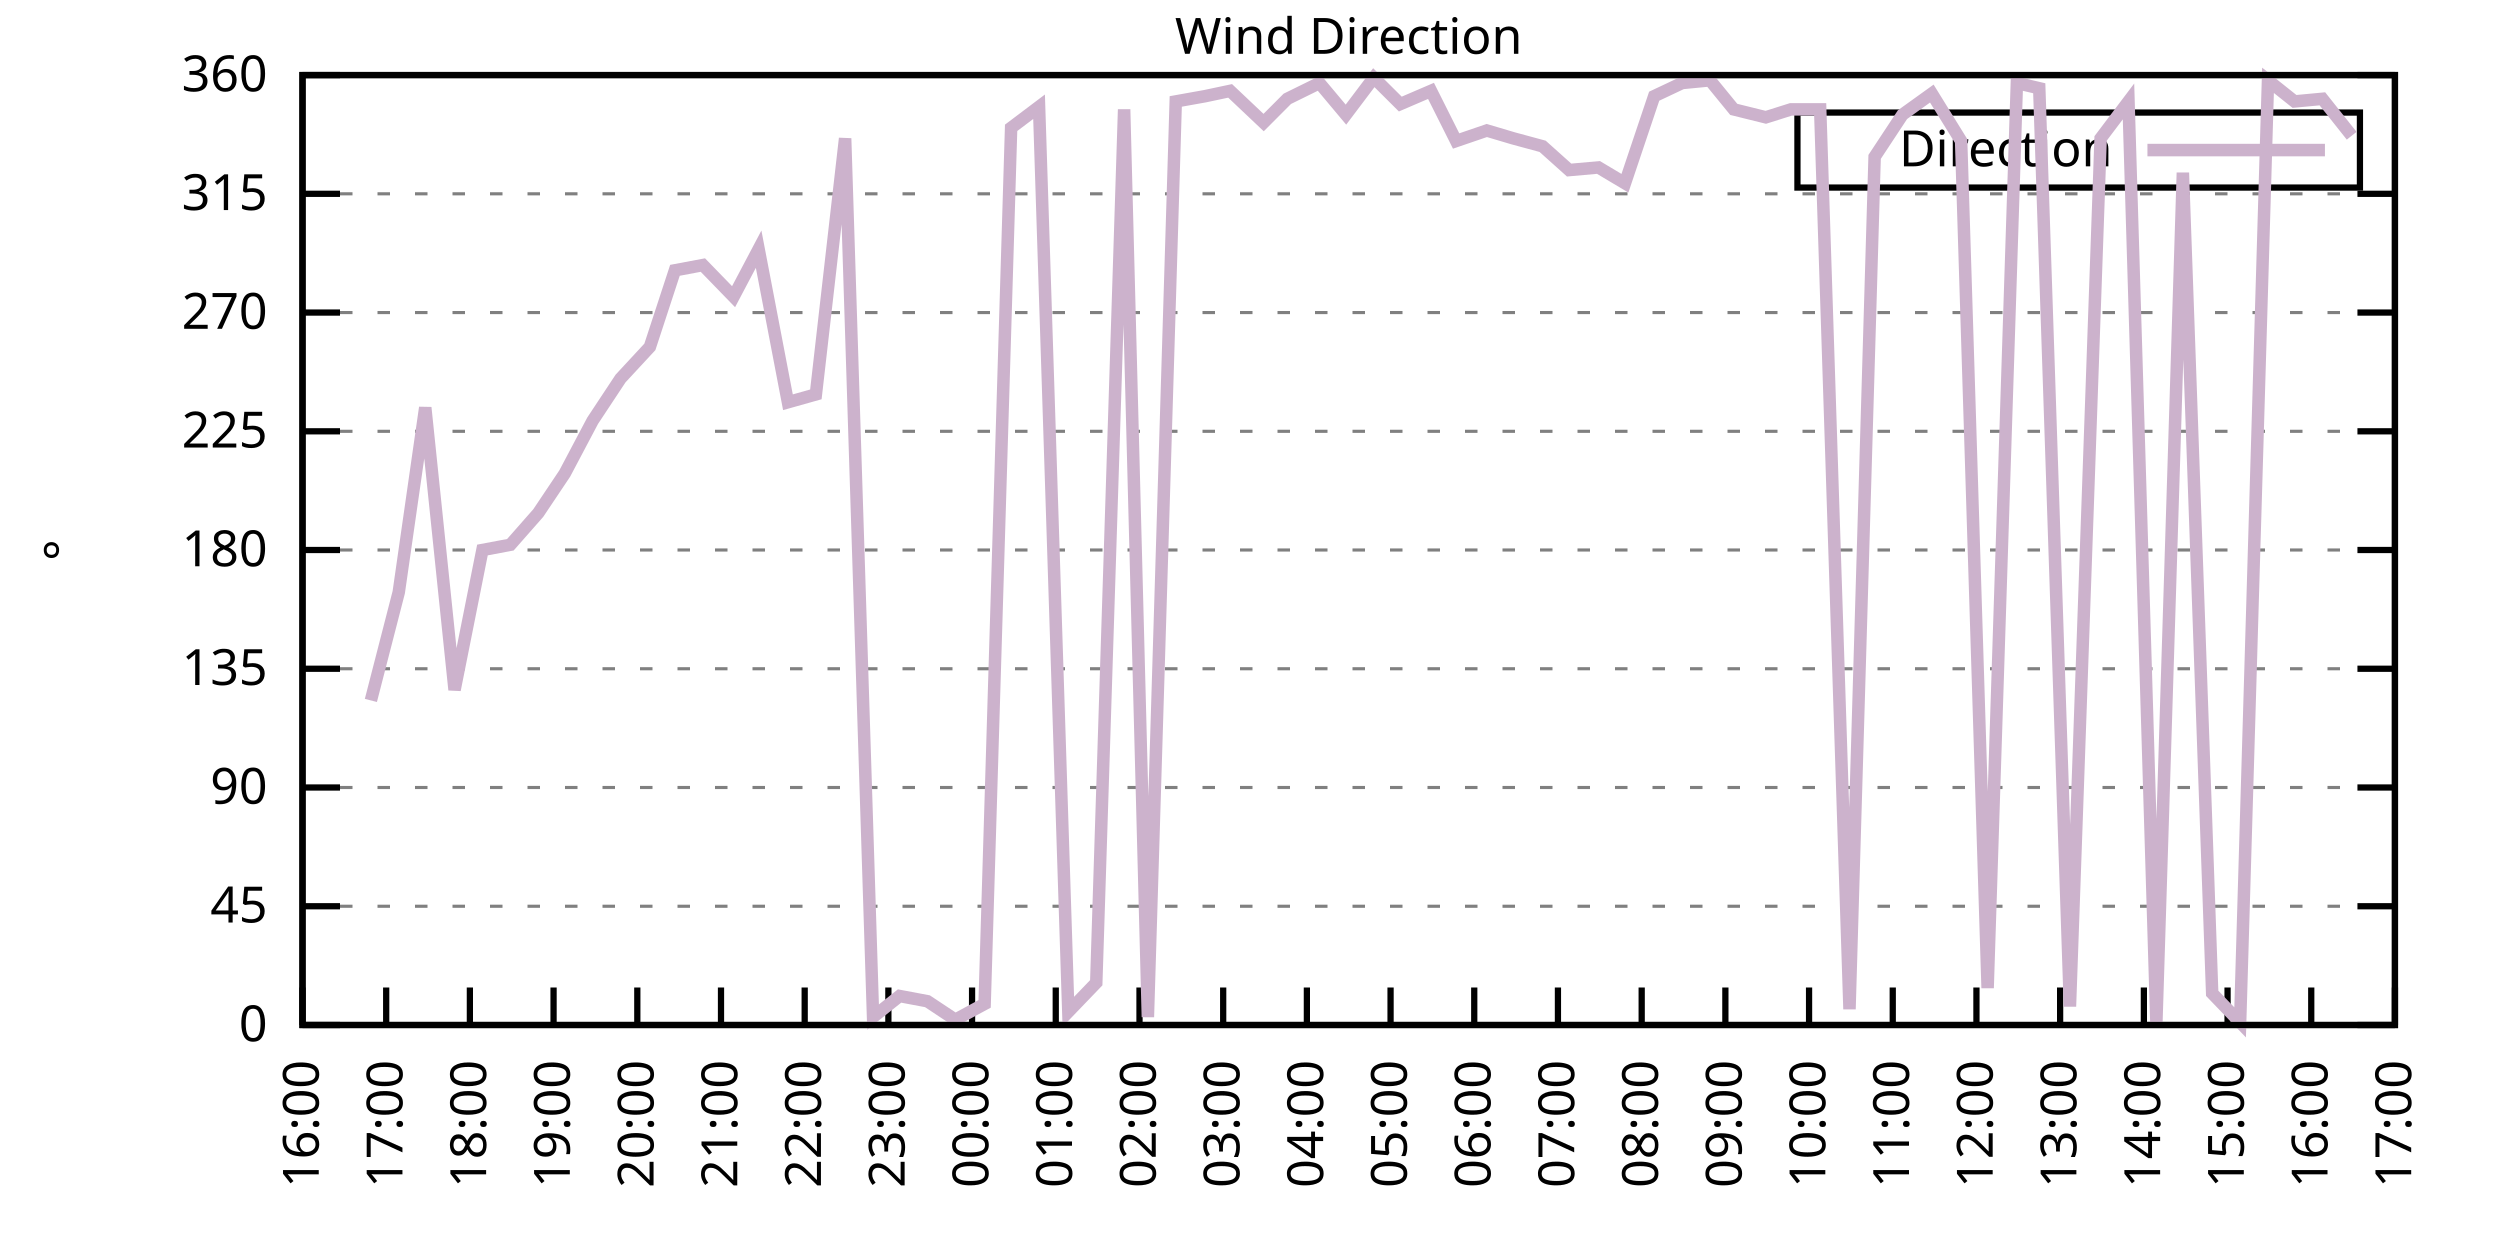
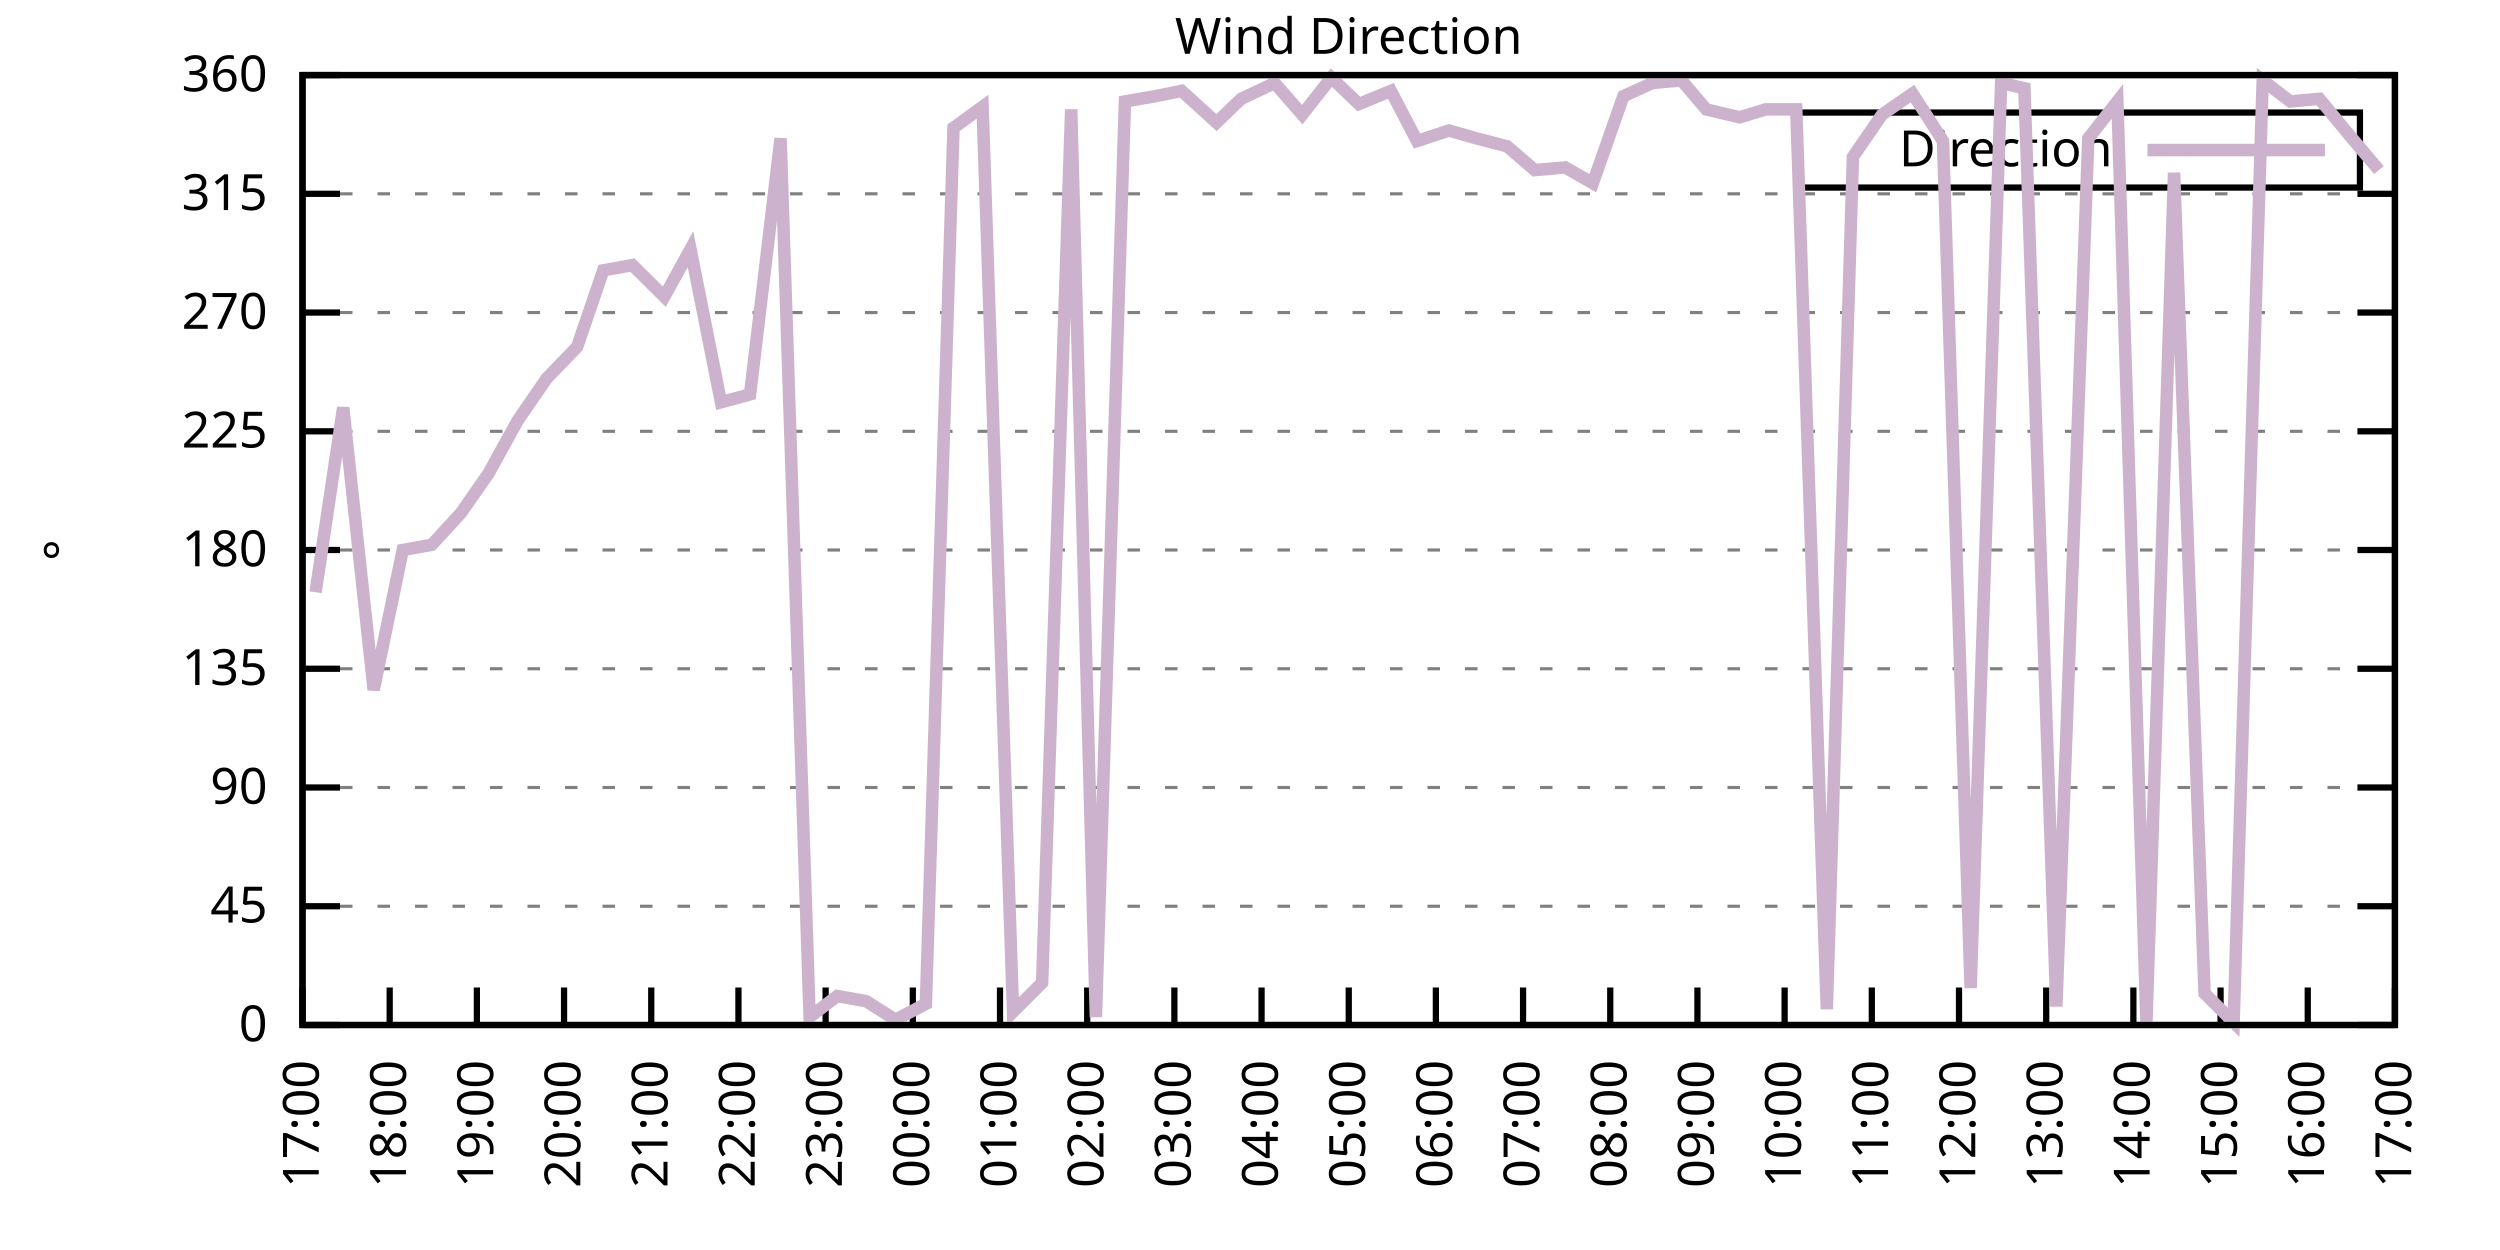
<svg xmlns="http://www.w3.org/2000/svg" xmlns:xlink="http://www.w3.org/1999/xlink" width="400" height="200" viewBox="0 0 400 200">
  <g id="gnuplot_canvas">
    <rect x="0" y="0" width="400" height="200" fill="none" />
    <defs>
      <circle id="gpDot" r="0.5" stroke-width="0.5" stroke="currentColor" />
      <path id="gpPt0" stroke-width="0.333" stroke="currentColor" d="M-1,0 h2 M0,-1 v2" />
      <path id="gpPt1" stroke-width="0.333" stroke="currentColor" d="M-1,-1 L1,1 M1,-1 L-1,1" />
      <path id="gpPt2" stroke-width="0.333" stroke="currentColor" d="M-1,0 L1,0 M0,-1 L0,1 M-1,-1 L1,1 M-1,1 L1,-1" />
      <rect id="gpPt3" stroke-width="0.333" stroke="currentColor" x="-1" y="-1" width="2" height="2" />
      <rect id="gpPt4" stroke-width="0.333" stroke="currentColor" fill="currentColor" x="-1" y="-1" width="2" height="2" />
      <circle id="gpPt5" stroke-width="0.333" stroke="currentColor" cx="0" cy="0" r="1" />
      <use xlink:href="#gpPt5" id="gpPt6" fill="currentColor" stroke="none" />
      <path id="gpPt7" stroke-width="0.333" stroke="currentColor" d="M0,-1.33 L-1.33,0.67 L1.33,0.67 z" />
      <use xlink:href="#gpPt7" id="gpPt8" fill="currentColor" stroke="none" />
      <use xlink:href="#gpPt7" id="gpPt9" stroke="currentColor" transform="rotate(180)" />
      <use xlink:href="#gpPt9" id="gpPt10" fill="currentColor" stroke="none" />
      <use xlink:href="#gpPt3" id="gpPt11" stroke="currentColor" transform="rotate(45)" />
      <use xlink:href="#gpPt11" id="gpPt12" fill="currentColor" stroke="none" />
      <path id="gpPt13" stroke-width="0.333" stroke="currentColor" d="M0,1.330 L1.265,0.411 L0.782,-1.067 L-0.782,-1.076 L-1.265,0.411 z" />
      <use xlink:href="#gpPt13" id="gpPt14" fill="currentColor" stroke="none" />
      <filter id="textbox" filterUnits="objectBoundingBox" x="0" y="0" height="1" width="1">
        <feFlood flood-color="white" flood-opacity="1" result="bgnd" />
        <feComposite in="SourceGraphic" in2="bgnd" operator="atop" />
      </filter>
      <filter id="greybox" filterUnits="objectBoundingBox" x="0" y="0" height="1" width="1">
        <feFlood flood-color="lightgrey" flood-opacity="1" result="grey" />
        <feComposite in="SourceGraphic" in2="grey" operator="atop" />
      </filter>
    </defs>
    <g fill="none" color="white" stroke="currentColor" stroke-width="1.00" stroke-linecap="butt" stroke-linejoin="miter">
</g>
    <g fill="none" color="black" stroke="currentColor" stroke-width="1.00" stroke-linecap="butt" stroke-linejoin="miter">
      <g stroke="none" shape-rendering="crispEdges">
        <polygon fill="rgb(255, 255, 255)" points="48.40,164.00 383.18,164.00 383.18,12.02 48.40,12.02 " />
      </g>
    </g>
    <g fill="none" color="black" stroke="currentColor" stroke-width="1.00" stroke-linecap="butt" stroke-linejoin="miter">
</g>
    <g fill="none" color="black" stroke="black" stroke-width="0.50" stroke-linecap="butt" stroke-linejoin="miter">
</g>
    <g fill="none" color="gray" stroke="currentColor" stroke-width="0.50" stroke-linecap="butt" stroke-linejoin="miter">
      <path stroke="gray" stroke-dasharray="2,4" class="gridline" d="M48.40,164.00 L383.19,164.00  " />
    </g>
    <g fill="none" color="gray" stroke="gray" stroke-width="1.00" stroke-linecap="butt" stroke-linejoin="miter">
</g>
    <g fill="none" color="black" stroke="currentColor" stroke-width="1.00" stroke-linecap="butt" stroke-linejoin="miter">
      <path stroke="black" d="M48.40,164.00 L54.40,164.00 M383.19,164.00 L377.19,164.00  " />
      <g transform="translate(42.80,166.60)" stroke="none" fill="black" font-family="Sans" font-size="8.00" text-anchor="end">
        <text>
          <tspan font-family="Sans"> 0</tspan>
        </text>
      </g>
    </g>
    <g fill="none" color="black" stroke="currentColor" stroke-width="1.00" stroke-linecap="butt" stroke-linejoin="miter">
</g>
    <g fill="none" color="black" stroke="black" stroke-width="0.50" stroke-linecap="butt" stroke-linejoin="miter">
</g>
    <g fill="none" color="gray" stroke="currentColor" stroke-width="0.50" stroke-linecap="butt" stroke-linejoin="miter">
      <path stroke="gray" stroke-dasharray="2,4" class="gridline" d="M48.40,145.00 L383.19,145.00  " />
    </g>
    <g fill="none" color="gray" stroke="gray" stroke-width="1.00" stroke-linecap="butt" stroke-linejoin="miter">
</g>
    <g fill="none" color="black" stroke="currentColor" stroke-width="1.00" stroke-linecap="butt" stroke-linejoin="miter">
      <path stroke="black" d="M48.40,145.00 L54.40,145.00 M383.19,145.00 L377.19,145.00  " />
      <g transform="translate(42.80,147.60)" stroke="none" fill="black" font-family="Sans" font-size="8.00" text-anchor="end">
        <text>
          <tspan font-family="Sans"> 45</tspan>
        </text>
      </g>
    </g>
    <g fill="none" color="black" stroke="currentColor" stroke-width="1.00" stroke-linecap="butt" stroke-linejoin="miter">
</g>
    <g fill="none" color="black" stroke="black" stroke-width="0.50" stroke-linecap="butt" stroke-linejoin="miter">
</g>
    <g fill="none" color="gray" stroke="currentColor" stroke-width="0.50" stroke-linecap="butt" stroke-linejoin="miter">
      <path stroke="gray" stroke-dasharray="2,4" class="gridline" d="M48.40,126.00 L383.19,126.00  " />
    </g>
    <g fill="none" color="gray" stroke="gray" stroke-width="1.00" stroke-linecap="butt" stroke-linejoin="miter">
</g>
    <g fill="none" color="black" stroke="currentColor" stroke-width="1.00" stroke-linecap="butt" stroke-linejoin="miter">
      <path stroke="black" d="M48.40,126.00 L54.40,126.00 M383.19,126.00 L377.19,126.00  " />
      <g transform="translate(42.80,128.60)" stroke="none" fill="black" font-family="Sans" font-size="8.00" text-anchor="end">
        <text>
          <tspan font-family="Sans"> 90</tspan>
        </text>
      </g>
    </g>
    <g fill="none" color="black" stroke="currentColor" stroke-width="1.00" stroke-linecap="butt" stroke-linejoin="miter">
</g>
    <g fill="none" color="black" stroke="black" stroke-width="0.50" stroke-linecap="butt" stroke-linejoin="miter">
</g>
    <g fill="none" color="gray" stroke="currentColor" stroke-width="0.50" stroke-linecap="butt" stroke-linejoin="miter">
      <path stroke="gray" stroke-dasharray="2,4" class="gridline" d="M48.40,107.00 L383.19,107.00  " />
    </g>
    <g fill="none" color="gray" stroke="gray" stroke-width="1.00" stroke-linecap="butt" stroke-linejoin="miter">
</g>
    <g fill="none" color="black" stroke="currentColor" stroke-width="1.00" stroke-linecap="butt" stroke-linejoin="miter">
      <path stroke="black" d="M48.40,107.00 L54.40,107.00 M383.19,107.00 L377.19,107.00  " />
      <g transform="translate(42.80,109.60)" stroke="none" fill="black" font-family="Sans" font-size="8.00" text-anchor="end">
        <text>
          <tspan font-family="Sans"> 135</tspan>
        </text>
      </g>
    </g>
    <g fill="none" color="black" stroke="currentColor" stroke-width="1.00" stroke-linecap="butt" stroke-linejoin="miter">
</g>
    <g fill="none" color="black" stroke="black" stroke-width="0.50" stroke-linecap="butt" stroke-linejoin="miter">
</g>
    <g fill="none" color="gray" stroke="currentColor" stroke-width="0.50" stroke-linecap="butt" stroke-linejoin="miter">
      <path stroke="gray" stroke-dasharray="2,4" class="gridline" d="M48.40,88.00 L383.19,88.00  " />
    </g>
    <g fill="none" color="gray" stroke="gray" stroke-width="1.00" stroke-linecap="butt" stroke-linejoin="miter">
</g>
    <g fill="none" color="black" stroke="currentColor" stroke-width="1.00" stroke-linecap="butt" stroke-linejoin="miter">
      <path stroke="black" d="M48.40,88.00 L54.40,88.00 M383.19,88.00 L377.19,88.00  " />
      <g transform="translate(42.80,90.60)" stroke="none" fill="black" font-family="Sans" font-size="8.00" text-anchor="end">
        <text>
          <tspan font-family="Sans"> 180</tspan>
        </text>
      </g>
    </g>
    <g fill="none" color="black" stroke="currentColor" stroke-width="1.00" stroke-linecap="butt" stroke-linejoin="miter">
</g>
    <g fill="none" color="black" stroke="black" stroke-width="0.50" stroke-linecap="butt" stroke-linejoin="miter">
</g>
    <g fill="none" color="gray" stroke="currentColor" stroke-width="0.50" stroke-linecap="butt" stroke-linejoin="miter">
      <path stroke="gray" stroke-dasharray="2,4" class="gridline" d="M48.40,69.01 L383.19,69.01  " />
    </g>
    <g fill="none" color="gray" stroke="gray" stroke-width="1.00" stroke-linecap="butt" stroke-linejoin="miter">
</g>
    <g fill="none" color="black" stroke="currentColor" stroke-width="1.00" stroke-linecap="butt" stroke-linejoin="miter">
      <path stroke="black" d="M48.40,69.01 L54.40,69.01 M383.19,69.01 L377.19,69.01  " />
      <g transform="translate(42.80,71.61)" stroke="none" fill="black" font-family="Sans" font-size="8.00" text-anchor="end">
        <text>
          <tspan font-family="Sans"> 225</tspan>
        </text>
      </g>
    </g>
    <g fill="none" color="black" stroke="currentColor" stroke-width="1.00" stroke-linecap="butt" stroke-linejoin="miter">
</g>
    <g fill="none" color="black" stroke="black" stroke-width="0.50" stroke-linecap="butt" stroke-linejoin="miter">
</g>
    <g fill="none" color="gray" stroke="currentColor" stroke-width="0.50" stroke-linecap="butt" stroke-linejoin="miter">
      <path stroke="gray" stroke-dasharray="2,4" class="gridline" d="M48.40,50.01 L383.19,50.01  " />
    </g>
    <g fill="none" color="gray" stroke="gray" stroke-width="1.00" stroke-linecap="butt" stroke-linejoin="miter">
</g>
    <g fill="none" color="black" stroke="currentColor" stroke-width="1.00" stroke-linecap="butt" stroke-linejoin="miter">
      <path stroke="black" d="M48.40,50.01 L54.40,50.01 M383.19,50.01 L377.19,50.01  " />
      <g transform="translate(42.80,52.61)" stroke="none" fill="black" font-family="Sans" font-size="8.00" text-anchor="end">
        <text>
          <tspan font-family="Sans"> 270</tspan>
        </text>
      </g>
    </g>
    <g fill="none" color="black" stroke="currentColor" stroke-width="1.00" stroke-linecap="butt" stroke-linejoin="miter">
</g>
    <g fill="none" color="black" stroke="black" stroke-width="0.50" stroke-linecap="butt" stroke-linejoin="miter">
</g>
    <g fill="none" color="gray" stroke="currentColor" stroke-width="0.50" stroke-linecap="butt" stroke-linejoin="miter">
      <path stroke="gray" stroke-dasharray="2,4" class="gridline" d="M48.40,31.01 L383.19,31.01  " />
    </g>
    <g fill="none" color="gray" stroke="gray" stroke-width="1.00" stroke-linecap="butt" stroke-linejoin="miter">
</g>
    <g fill="none" color="black" stroke="currentColor" stroke-width="1.00" stroke-linecap="butt" stroke-linejoin="miter">
      <path stroke="black" d="M48.40,31.01 L54.40,31.01 M383.19,31.01 L377.19,31.01  " />
      <g transform="translate(42.80,33.61)" stroke="none" fill="black" font-family="Sans" font-size="8.00" text-anchor="end">
        <text>
          <tspan font-family="Sans"> 315</tspan>
        </text>
      </g>
    </g>
    <g fill="none" color="black" stroke="currentColor" stroke-width="1.00" stroke-linecap="butt" stroke-linejoin="miter">
</g>
    <g fill="none" color="black" stroke="black" stroke-width="0.50" stroke-linecap="butt" stroke-linejoin="miter">
</g>
    <g fill="none" color="gray" stroke="currentColor" stroke-width="0.50" stroke-linecap="butt" stroke-linejoin="miter">
      <path stroke="gray" stroke-dasharray="2,4" class="gridline" d="M48.40,12.01 L383.19,12.01  " />
    </g>
    <g fill="none" color="gray" stroke="gray" stroke-width="1.00" stroke-linecap="butt" stroke-linejoin="miter">
</g>
    <g fill="none" color="black" stroke="currentColor" stroke-width="1.00" stroke-linecap="butt" stroke-linejoin="miter">
      <path stroke="black" d="M48.40,12.01 L54.40,12.01 M383.19,12.01 L377.19,12.01  " />
      <g transform="translate(42.80,14.61)" stroke="none" fill="black" font-family="Sans" font-size="8.00" text-anchor="end">
        <text>
          <tspan font-family="Sans"> 360</tspan>
        </text>
      </g>
    </g>
    <g fill="none" color="black" stroke="currentColor" stroke-width="1.00" stroke-linecap="butt" stroke-linejoin="miter">
      <path stroke="black" d="M48.40,164.00 L48.40,158.00  " />
      <g transform="translate(51.00,169.60) rotate(270.00)" stroke="none" fill="black" font-family="Sans" font-size="8.00" text-anchor="end">
        <text>
-           <tspan font-family="Sans">16:00</tspan>
-         </text>
-       </g>
-     </g>
-     <g fill="none" color="black" stroke="currentColor" stroke-width="1.00" stroke-linecap="butt" stroke-linejoin="miter">
-       <path stroke="black" d="M61.79,164.00 L61.79,158.00  " />
-       <g transform="translate(64.39,169.60) rotate(270.00)" stroke="none" fill="black" font-family="Sans" font-size="8.00" text-anchor="end">
-         <text>
          <tspan font-family="Sans">17:00</tspan>
        </text>
      </g>
    </g>
    <g fill="none" color="black" stroke="currentColor" stroke-width="1.00" stroke-linecap="butt" stroke-linejoin="miter">
-       <path stroke="black" d="M75.18,164.00 L75.18,158.00  " />
-       <g transform="translate(77.78,169.60) rotate(270.00)" stroke="none" fill="black" font-family="Sans" font-size="8.00" text-anchor="end">
+       <path stroke="black" d="M62.35,164.00 L62.35,158.00  " />
+       <g transform="translate(64.95,169.60) rotate(270.00)" stroke="none" fill="black" font-family="Sans" font-size="8.00" text-anchor="end">
        <text>
          <tspan font-family="Sans">18:00</tspan>
        </text>
      </g>
    </g>
    <g fill="none" color="black" stroke="currentColor" stroke-width="1.00" stroke-linecap="butt" stroke-linejoin="miter">
-       <path stroke="black" d="M88.57,164.00 L88.57,158.00  " />
-       <g transform="translate(91.17,169.60) rotate(270.00)" stroke="none" fill="black" font-family="Sans" font-size="8.00" text-anchor="end">
+       <path stroke="black" d="M76.30,164.00 L76.30,158.00  " />
+       <g transform="translate(78.90,169.60) rotate(270.00)" stroke="none" fill="black" font-family="Sans" font-size="8.00" text-anchor="end">
        <text>
          <tspan font-family="Sans">19:00</tspan>
        </text>
      </g>
    </g>
    <g fill="none" color="black" stroke="currentColor" stroke-width="1.00" stroke-linecap="butt" stroke-linejoin="miter">
-       <path stroke="black" d="M101.97,164.00 L101.97,158.00  " />
-       <g transform="translate(104.57,169.60) rotate(270.00)" stroke="none" fill="black" font-family="Sans" font-size="8.00" text-anchor="end">
+       <path stroke="black" d="M90.25,164.00 L90.25,158.00  " />
+       <g transform="translate(92.85,169.60) rotate(270.00)" stroke="none" fill="black" font-family="Sans" font-size="8.00" text-anchor="end">
        <text>
          <tspan font-family="Sans">20:00</tspan>
        </text>
      </g>
    </g>
    <g fill="none" color="black" stroke="currentColor" stroke-width="1.00" stroke-linecap="butt" stroke-linejoin="miter">
-       <path stroke="black" d="M115.36,164.00 L115.36,158.00  " />
-       <g transform="translate(117.96,169.60) rotate(270.00)" stroke="none" fill="black" font-family="Sans" font-size="8.00" text-anchor="end">
+       <path stroke="black" d="M104.20,164.00 L104.20,158.00  " />
+       <g transform="translate(106.80,169.60) rotate(270.00)" stroke="none" fill="black" font-family="Sans" font-size="8.00" text-anchor="end">
        <text>
          <tspan font-family="Sans">21:00</tspan>
        </text>
      </g>
    </g>
    <g fill="none" color="black" stroke="currentColor" stroke-width="1.00" stroke-linecap="butt" stroke-linejoin="miter">
-       <path stroke="black" d="M128.75,164.00 L128.75,158.00  " />
-       <g transform="translate(131.35,169.60) rotate(270.00)" stroke="none" fill="black" font-family="Sans" font-size="8.00" text-anchor="end">
+       <path stroke="black" d="M118.15,164.00 L118.15,158.00  " />
+       <g transform="translate(120.75,169.60) rotate(270.00)" stroke="none" fill="black" font-family="Sans" font-size="8.00" text-anchor="end">
        <text>
          <tspan font-family="Sans">22:00</tspan>
        </text>
      </g>
    </g>
    <g fill="none" color="black" stroke="currentColor" stroke-width="1.00" stroke-linecap="butt" stroke-linejoin="miter">
-       <path stroke="black" d="M142.14,164.00 L142.14,158.00  " />
-       <g transform="translate(144.74,169.60) rotate(270.00)" stroke="none" fill="black" font-family="Sans" font-size="8.00" text-anchor="end">
+       <path stroke="black" d="M132.10,164.00 L132.10,158.00  " />
+       <g transform="translate(134.70,169.60) rotate(270.00)" stroke="none" fill="black" font-family="Sans" font-size="8.00" text-anchor="end">
        <text>
          <tspan font-family="Sans">23:00</tspan>
        </text>
      </g>
    </g>
    <g fill="none" color="black" stroke="currentColor" stroke-width="1.00" stroke-linecap="butt" stroke-linejoin="miter">
-       <path stroke="black" d="M155.53,164.00 L155.53,158.00  " />
-       <g transform="translate(158.13,169.60) rotate(270.00)" stroke="none" fill="black" font-family="Sans" font-size="8.00" text-anchor="end">
+       <path stroke="black" d="M146.05,164.00 L146.05,158.00  " />
+       <g transform="translate(148.65,169.60) rotate(270.00)" stroke="none" fill="black" font-family="Sans" font-size="8.00" text-anchor="end">
        <text>
          <tspan font-family="Sans">00:00</tspan>
        </text>
      </g>
    </g>
    <g fill="none" color="black" stroke="currentColor" stroke-width="1.00" stroke-linecap="butt" stroke-linejoin="miter">
-       <path stroke="black" d="M168.92,164.00 L168.92,158.00  " />
-       <g transform="translate(171.52,169.60) rotate(270.00)" stroke="none" fill="black" font-family="Sans" font-size="8.00" text-anchor="end">
+       <path stroke="black" d="M160.00,164.00 L160.00,158.00  " />
+       <g transform="translate(162.60,169.60) rotate(270.00)" stroke="none" fill="black" font-family="Sans" font-size="8.00" text-anchor="end">
        <text>
          <tspan font-family="Sans">01:00</tspan>
        </text>
      </g>
    </g>
    <g fill="none" color="black" stroke="currentColor" stroke-width="1.00" stroke-linecap="butt" stroke-linejoin="miter">
-       <path stroke="black" d="M182.32,164.00 L182.32,158.00  " />
-       <g transform="translate(184.92,169.60) rotate(270.00)" stroke="none" fill="black" font-family="Sans" font-size="8.00" text-anchor="end">
+       <path stroke="black" d="M173.95,164.00 L173.95,158.00  " />
+       <g transform="translate(176.55,169.60) rotate(270.00)" stroke="none" fill="black" font-family="Sans" font-size="8.00" text-anchor="end">
        <text>
          <tspan font-family="Sans">02:00</tspan>
        </text>
      </g>
    </g>
    <g fill="none" color="black" stroke="currentColor" stroke-width="1.00" stroke-linecap="butt" stroke-linejoin="miter">
-       <path stroke="black" d="M195.71,164.00 L195.71,158.00  " />
-       <g transform="translate(198.31,169.60) rotate(270.00)" stroke="none" fill="black" font-family="Sans" font-size="8.00" text-anchor="end">
+       <path stroke="black" d="M187.90,164.00 L187.90,158.00  " />
+       <g transform="translate(190.50,169.60) rotate(270.00)" stroke="none" fill="black" font-family="Sans" font-size="8.00" text-anchor="end">
        <text>
          <tspan font-family="Sans">03:00</tspan>
        </text>
      </g>
    </g>
    <g fill="none" color="black" stroke="currentColor" stroke-width="1.00" stroke-linecap="butt" stroke-linejoin="miter">
-       <path stroke="black" d="M209.10,164.00 L209.10,158.00  " />
-       <g transform="translate(211.70,169.60) rotate(270.00)" stroke="none" fill="black" font-family="Sans" font-size="8.00" text-anchor="end">
+       <path stroke="black" d="M201.85,164.00 L201.85,158.00  " />
+       <g transform="translate(204.45,169.60) rotate(270.00)" stroke="none" fill="black" font-family="Sans" font-size="8.00" text-anchor="end">
        <text>
          <tspan font-family="Sans">04:00</tspan>
        </text>
      </g>
    </g>
    <g fill="none" color="black" stroke="currentColor" stroke-width="1.00" stroke-linecap="butt" stroke-linejoin="miter">
-       <path stroke="black" d="M222.49,164.00 L222.49,158.00  " />
-       <g transform="translate(225.09,169.60) rotate(270.00)" stroke="none" fill="black" font-family="Sans" font-size="8.00" text-anchor="end">
+       <path stroke="black" d="M215.80,164.00 L215.80,158.00  " />
+       <g transform="translate(218.40,169.60) rotate(270.00)" stroke="none" fill="black" font-family="Sans" font-size="8.00" text-anchor="end">
        <text>
          <tspan font-family="Sans">05:00</tspan>
        </text>
      </g>
    </g>
    <g fill="none" color="black" stroke="currentColor" stroke-width="1.00" stroke-linecap="butt" stroke-linejoin="miter">
-       <path stroke="black" d="M235.88,164.00 L235.88,158.00  " />
-       <g transform="translate(238.48,169.60) rotate(270.00)" stroke="none" fill="black" font-family="Sans" font-size="8.00" text-anchor="end">
+       <path stroke="black" d="M229.74,164.00 L229.74,158.00  " />
+       <g transform="translate(232.34,169.60) rotate(270.00)" stroke="none" fill="black" font-family="Sans" font-size="8.00" text-anchor="end">
        <text>
          <tspan font-family="Sans">06:00</tspan>
        </text>
      </g>
    </g>
    <g fill="none" color="black" stroke="currentColor" stroke-width="1.00" stroke-linecap="butt" stroke-linejoin="miter">
-       <path stroke="black" d="M249.27,164.00 L249.27,158.00  " />
-       <g transform="translate(251.87,169.60) rotate(270.00)" stroke="none" fill="black" font-family="Sans" font-size="8.00" text-anchor="end">
+       <path stroke="black" d="M243.69,164.00 L243.69,158.00  " />
+       <g transform="translate(246.29,169.60) rotate(270.00)" stroke="none" fill="black" font-family="Sans" font-size="8.00" text-anchor="end">
        <text>
          <tspan font-family="Sans">07:00</tspan>
        </text>
      </g>
    </g>
    <g fill="none" color="black" stroke="currentColor" stroke-width="1.00" stroke-linecap="butt" stroke-linejoin="miter">
-       <path stroke="black" d="M262.67,164.00 L262.67,158.00  " />
-       <g transform="translate(265.27,169.60) rotate(270.00)" stroke="none" fill="black" font-family="Sans" font-size="8.00" text-anchor="end">
+       <path stroke="black" d="M257.64,164.00 L257.64,158.00  " />
+       <g transform="translate(260.24,169.60) rotate(270.00)" stroke="none" fill="black" font-family="Sans" font-size="8.00" text-anchor="end">
        <text>
          <tspan font-family="Sans">08:00</tspan>
        </text>
      </g>
    </g>
    <g fill="none" color="black" stroke="currentColor" stroke-width="1.00" stroke-linecap="butt" stroke-linejoin="miter">
-       <path stroke="black" d="M276.06,164.00 L276.06,158.00  " />
-       <g transform="translate(278.66,169.60) rotate(270.00)" stroke="none" fill="black" font-family="Sans" font-size="8.00" text-anchor="end">
+       <path stroke="black" d="M271.59,164.00 L271.59,158.00  " />
+       <g transform="translate(274.19,169.60) rotate(270.00)" stroke="none" fill="black" font-family="Sans" font-size="8.00" text-anchor="end">
        <text>
          <tspan font-family="Sans">09:00</tspan>
        </text>
      </g>
    </g>
    <g fill="none" color="black" stroke="currentColor" stroke-width="1.00" stroke-linecap="butt" stroke-linejoin="miter">
-       <path stroke="black" d="M289.45,164.00 L289.45,158.00  " />
-       <g transform="translate(292.05,169.60) rotate(270.00)" stroke="none" fill="black" font-family="Sans" font-size="8.00" text-anchor="end">
+       <path stroke="black" d="M285.54,164.00 L285.54,158.00  " />
+       <g transform="translate(288.14,169.60) rotate(270.00)" stroke="none" fill="black" font-family="Sans" font-size="8.00" text-anchor="end">
        <text>
          <tspan font-family="Sans">10:00</tspan>
        </text>
      </g>
    </g>
    <g fill="none" color="black" stroke="currentColor" stroke-width="1.00" stroke-linecap="butt" stroke-linejoin="miter">
-       <path stroke="black" d="M302.84,164.00 L302.84,158.00  " />
-       <g transform="translate(305.44,169.60) rotate(270.00)" stroke="none" fill="black" font-family="Sans" font-size="8.00" text-anchor="end">
+       <path stroke="black" d="M299.49,164.00 L299.49,158.00  " />
+       <g transform="translate(302.09,169.60) rotate(270.00)" stroke="none" fill="black" font-family="Sans" font-size="8.00" text-anchor="end">
        <text>
          <tspan font-family="Sans">11:00</tspan>
        </text>
      </g>
    </g>
    <g fill="none" color="black" stroke="currentColor" stroke-width="1.00" stroke-linecap="butt" stroke-linejoin="miter">
-       <path stroke="black" d="M316.23,164.00 L316.23,158.00  " />
-       <g transform="translate(318.83,169.60) rotate(270.00)" stroke="none" fill="black" font-family="Sans" font-size="8.00" text-anchor="end">
+       <path stroke="black" d="M313.44,164.00 L313.44,158.00  " />
+       <g transform="translate(316.04,169.60) rotate(270.00)" stroke="none" fill="black" font-family="Sans" font-size="8.00" text-anchor="end">
        <text>
          <tspan font-family="Sans">12:00</tspan>
        </text>
      </g>
    </g>
    <g fill="none" color="black" stroke="currentColor" stroke-width="1.00" stroke-linecap="butt" stroke-linejoin="miter">
-       <path stroke="black" d="M329.62,164.00 L329.62,158.00  " />
-       <g transform="translate(332.22,169.60) rotate(270.00)" stroke="none" fill="black" font-family="Sans" font-size="8.00" text-anchor="end">
+       <path stroke="black" d="M327.39,164.00 L327.39,158.00  " />
+       <g transform="translate(329.99,169.60) rotate(270.00)" stroke="none" fill="black" font-family="Sans" font-size="8.00" text-anchor="end">
        <text>
          <tspan font-family="Sans">13:00</tspan>
        </text>
      </g>
    </g>
    <g fill="none" color="black" stroke="currentColor" stroke-width="1.00" stroke-linecap="butt" stroke-linejoin="miter">
-       <path stroke="black" d="M343.02,164.00 L343.02,158.00  " />
-       <g transform="translate(345.62,169.60) rotate(270.00)" stroke="none" fill="black" font-family="Sans" font-size="8.00" text-anchor="end">
+       <path stroke="black" d="M341.34,164.00 L341.34,158.00  " />
+       <g transform="translate(343.94,169.60) rotate(270.00)" stroke="none" fill="black" font-family="Sans" font-size="8.00" text-anchor="end">
        <text>
          <tspan font-family="Sans">14:00</tspan>
        </text>
      </g>
    </g>
    <g fill="none" color="black" stroke="currentColor" stroke-width="1.00" stroke-linecap="butt" stroke-linejoin="miter">
-       <path stroke="black" d="M356.41,164.00 L356.41,158.00  " />
-       <g transform="translate(359.01,169.60) rotate(270.00)" stroke="none" fill="black" font-family="Sans" font-size="8.00" text-anchor="end">
+       <path stroke="black" d="M355.29,164.00 L355.29,158.00  " />
+       <g transform="translate(357.89,169.60) rotate(270.00)" stroke="none" fill="black" font-family="Sans" font-size="8.00" text-anchor="end">
        <text>
          <tspan font-family="Sans">15:00</tspan>
        </text>
      </g>
    </g>
    <g fill="none" color="black" stroke="currentColor" stroke-width="1.00" stroke-linecap="butt" stroke-linejoin="miter">
-       <path stroke="black" d="M369.80,164.00 L369.80,158.00  " />
-       <g transform="translate(372.40,169.60) rotate(270.00)" stroke="none" fill="black" font-family="Sans" font-size="8.00" text-anchor="end">
+       <path stroke="black" d="M369.24,164.00 L369.24,158.00  " />
+       <g transform="translate(371.84,169.60) rotate(270.00)" stroke="none" fill="black" font-family="Sans" font-size="8.00" text-anchor="end">
        <text>
          <tspan font-family="Sans">16:00</tspan>
        </text>
      </g>
    </g>
    <g fill="none" color="black" stroke="currentColor" stroke-width="1.00" stroke-linecap="butt" stroke-linejoin="miter">
      <path stroke="black" d="M383.19,164.00 L383.19,158.00  " />
      <g transform="translate(385.79,169.60) rotate(270.00)" stroke="none" fill="black" font-family="Sans" font-size="8.00" text-anchor="end">
        <text>
          <tspan font-family="Sans">17:00</tspan>
        </text>
      </g>
    </g>
    <g fill="none" color="black" stroke="currentColor" stroke-width="1.00" stroke-linecap="butt" stroke-linejoin="miter">
</g>
    <g fill="none" color="black" stroke="currentColor" stroke-width="1.00" stroke-linecap="butt" stroke-linejoin="miter">
      <path stroke="black" d="M48.40,12.01 L48.40,164.00 L383.19,164.00 L383.19,12.01 L48.40,12.01 Z  " />
    </g>
    <g fill="none" color="black" stroke="currentColor" stroke-width="1.00" stroke-linecap="butt" stroke-linejoin="miter">
</g>
    <g fill="none" color="black" stroke="currentColor" stroke-width="1.00" stroke-linecap="butt" stroke-linejoin="miter">
      <path stroke="black" d="M287.59,30.01 L287.59,18.01 L377.59,18.01 L377.59,30.01 L287.59,30.01 Z  " />
    </g>
    <g id="Wind_direction_plot_1">
      <g fill="none" color="white" stroke="black" stroke-width="2.00" stroke-linecap="butt" stroke-linejoin="miter">
</g>
      <g fill="none" color="black" stroke="currentColor" stroke-width="2.00" stroke-linecap="butt" stroke-linejoin="miter">
        <g transform="translate(337.99,26.61)" stroke="none" fill="black" font-family="Sans" font-size="8.00" text-anchor="end">
          <text>
            <tspan font-family="Sans">Direction</tspan>
          </text>
        </g>
      </g>
      <g fill="none" color="black" stroke="currentColor" stroke-width="2.00" stroke-linecap="butt" stroke-linejoin="miter">
-         <path stroke="rgb(204, 178, 204)" d="M343.59,24.01 L371.99,24.01 M59.34,112.07 L63.80,94.76 L68.04,65.21 L72.73,110.38 L77.19,88.00 L81.66,87.16   L86.12,82.09 L90.36,75.76 L94.82,67.32 L99.29,60.56 L103.98,55.50 L107.99,43.25 L112.46,42.41 L117.37,47.47   L121.38,39.87 L126.07,64.36 L130.54,63.10 L135.22,22.14 L139.69,162.73 L143.93,159.36 L148.39,160.20 L152.85,163.16   L157.54,160.62 L161.78,20.45 L166.25,17.08 L170.93,161.89 L175.40,157.24 L179.86,17.50 L183.66,162.73 L188.12,16.23   L192.81,15.39 L196.82,14.54 L202.18,19.61 L205.97,15.81 L211.11,13.28 L215.35,18.34 L219.81,12.43 L224.05,16.65   L228.96,14.54 L232.98,22.56 L237.89,20.88 L242.13,22.14 L246.82,23.41 L251.06,27.21 L255.75,26.79 L259.99,29.32   L264.67,15.39 L269.14,13.28 L273.60,12.85 L277.40,17.50 L282.53,18.77 L286.55,17.50 L291.23,17.50 L295.92,161.47   L299.94,25.10 L304.40,18.34 L309.09,14.97 L313.78,22.56 L318.02,158.09 L322.70,13.28 L326.28,14.12 L331.19,161.04   L336.10,22.14 L340.56,16.23 L345.02,163.58 L349.26,27.63 L353.95,158.93 L358.42,163.58 L362.88,12.85 L367.12,16.23   L371.58,15.81 L376.27,21.72  " />
+         <path stroke="rgb(204, 178, 204)" d="M343.59,24.01 L371.99,24.01 M50.49,94.76 L54.91,65.21 L59.79,110.38 L64.44,88.00 L69.09,87.16 L73.74,82.09   L78.16,75.76 L82.81,67.32 L87.46,60.56 L92.34,55.50 L96.53,43.25 L101.18,42.41 L106.29,47.47 L110.48,39.87   L115.36,64.36 L120.01,63.10 L124.89,22.14 L129.54,162.73 L133.96,159.36 L138.61,160.20 L143.26,163.16 L148.14,160.62   L152.56,20.45 L157.21,17.08 L162.09,161.89 L166.74,157.24 L171.39,17.50 L175.34,162.73 L179.99,16.23 L184.87,15.39   L189.06,14.54 L194.64,19.61 L198.59,15.81 L203.94,13.28 L208.36,18.34 L213.01,12.43 L217.42,16.65 L222.54,14.54   L226.72,22.56 L231.84,20.88 L236.25,22.14 L241.14,23.41 L245.55,27.21 L250.44,26.79 L254.85,29.32 L259.74,15.39   L264.39,13.28 L269.04,12.85 L272.99,17.50 L278.34,18.77 L282.52,17.50 L287.40,17.50 L292.29,161.47 L296.47,25.10   L301.12,18.34 L306.00,14.97 L310.88,22.56 L315.30,158.09 L320.18,13.28 L323.90,14.12 L329.02,161.04 L334.13,22.14   L338.78,16.23 L343.43,163.58 L347.85,27.63 L352.73,158.93 L357.38,163.58 L362.03,12.85 L366.45,16.23 L371.10,15.81   L375.98,21.72 L380.63,27.21  " />
      </g>
    </g>
    <g fill="none" color="black" stroke="currentColor" stroke-width="2.00" stroke-linecap="butt" stroke-linejoin="miter">
</g>
    <g fill="none" color="black" stroke="black" stroke-width="1.00" stroke-linecap="butt" stroke-linejoin="miter">
</g>
    <g fill="none" color="black" stroke="currentColor" stroke-width="1.00" stroke-linecap="butt" stroke-linejoin="miter">
      <path stroke="black" d="M48.40,12.01 L48.40,164.00 L383.19,164.00 L383.19,12.01 L48.40,12.01 Z  " />
      <g transform="translate(12.80,88.01) rotate(270.00)" stroke="none" fill="black" font-family="Sans" font-size="8.00" text-anchor="middle">
        <text>
          <tspan font-family="Sans">°</tspan>
        </text>
      </g>
    </g>
    <g fill="none" color="black" stroke="currentColor" stroke-width="1.00" stroke-linecap="butt" stroke-linejoin="miter">
</g>
    <g fill="none" color="black" stroke="currentColor" stroke-width="1.00" stroke-linecap="butt" stroke-linejoin="miter">
      <g transform="translate(215.79,8.61)" stroke="none" fill="black" font-family="Sans" font-size="8.00" text-anchor="middle">
        <text>
          <tspan font-family="Sans">Wind Direction</tspan>
        </text>
      </g>
    </g>
    <g fill="none" color="black" stroke="currentColor" stroke-width="1.00" stroke-linecap="butt" stroke-linejoin="miter">
</g>
  </g>
</svg>
